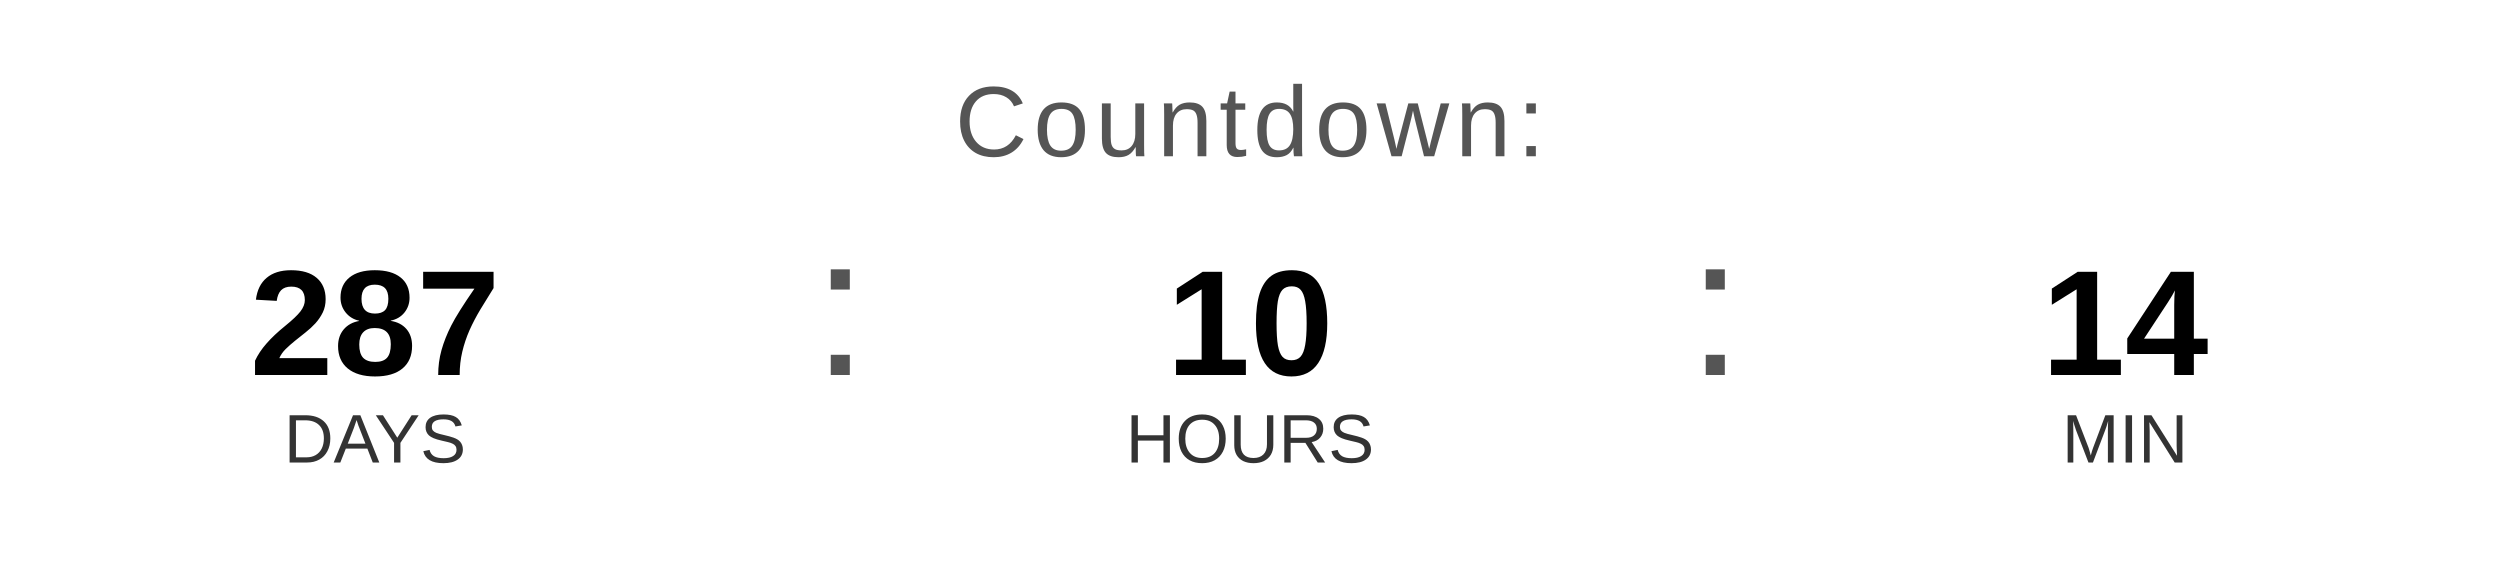
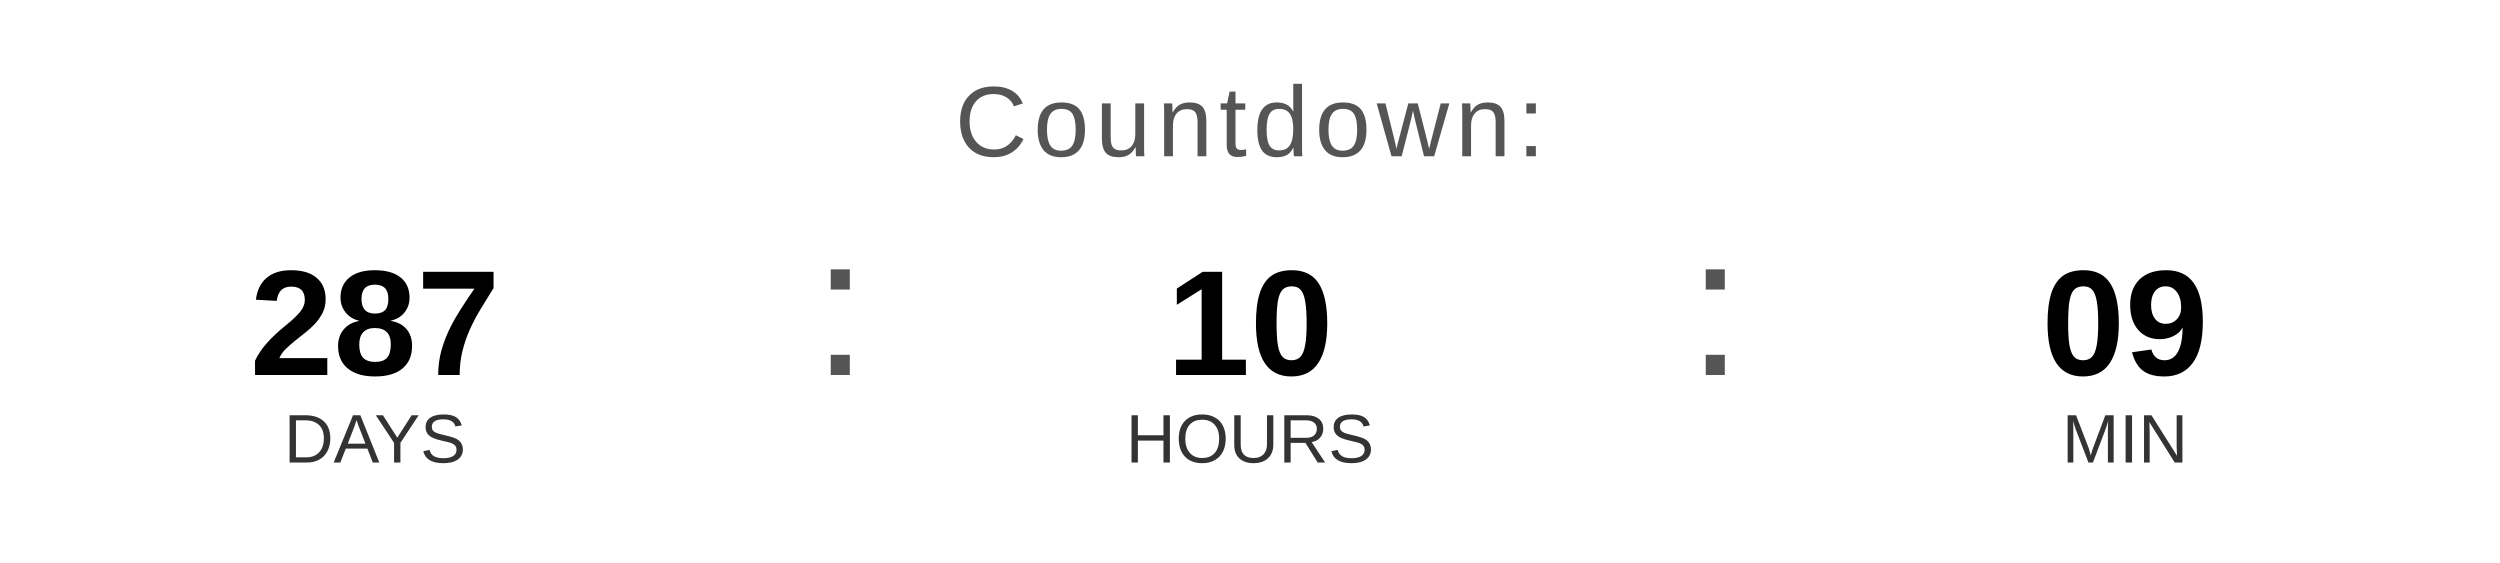
<svg xmlns="http://www.w3.org/2000/svg" width="400" height="90" viewBox="0 0 400 90">
  <text x="200" y="25" font-family="Arial, Helvetica, sans-serif" font-size="16" fill="#555555" text-anchor="middle" letter-spacing="1">
    Countdown:
  </text>
  <text x="60" y="60" font-family="Arial, Helvetica, sans-serif" font-size="24" font-weight="bold" fill="#000000" text-anchor="middle">287</text>
  <text x="60" y="74" font-family="Arial, Helvetica, sans-serif" font-size="11" fill="#333333" text-anchor="middle">DAYS</text>
  <text x="130" y="60" font-family="Arial, sans-serif" font-size="32" fill="#555555">:</text>
  <text x="200" y="60" font-family="Arial, Helvetica, sans-serif" font-size="24" font-weight="bold" fill="#000000" text-anchor="middle">10</text>
  <text x="200" y="74" font-family="Arial, Helvetica, sans-serif" font-size="11" fill="#333333" text-anchor="middle">HOURS</text>
  <text x="270" y="60" font-family="Arial, sans-serif" font-size="32" fill="#555555">:</text>
-   <text x="340" y="60" font-family="Arial, Helvetica, sans-serif" font-size="24" font-weight="bold" fill="#000000" text-anchor="middle">14</text>
+   <text x="340" y="60" font-family="Arial, Helvetica, sans-serif" font-size="24" font-weight="bold" fill="#000000" text-anchor="middle">09</text>
  <text x="340" y="74" font-family="Arial, Helvetica, sans-serif" font-size="11" fill="#333333" text-anchor="middle">MIN</text>
</svg>
